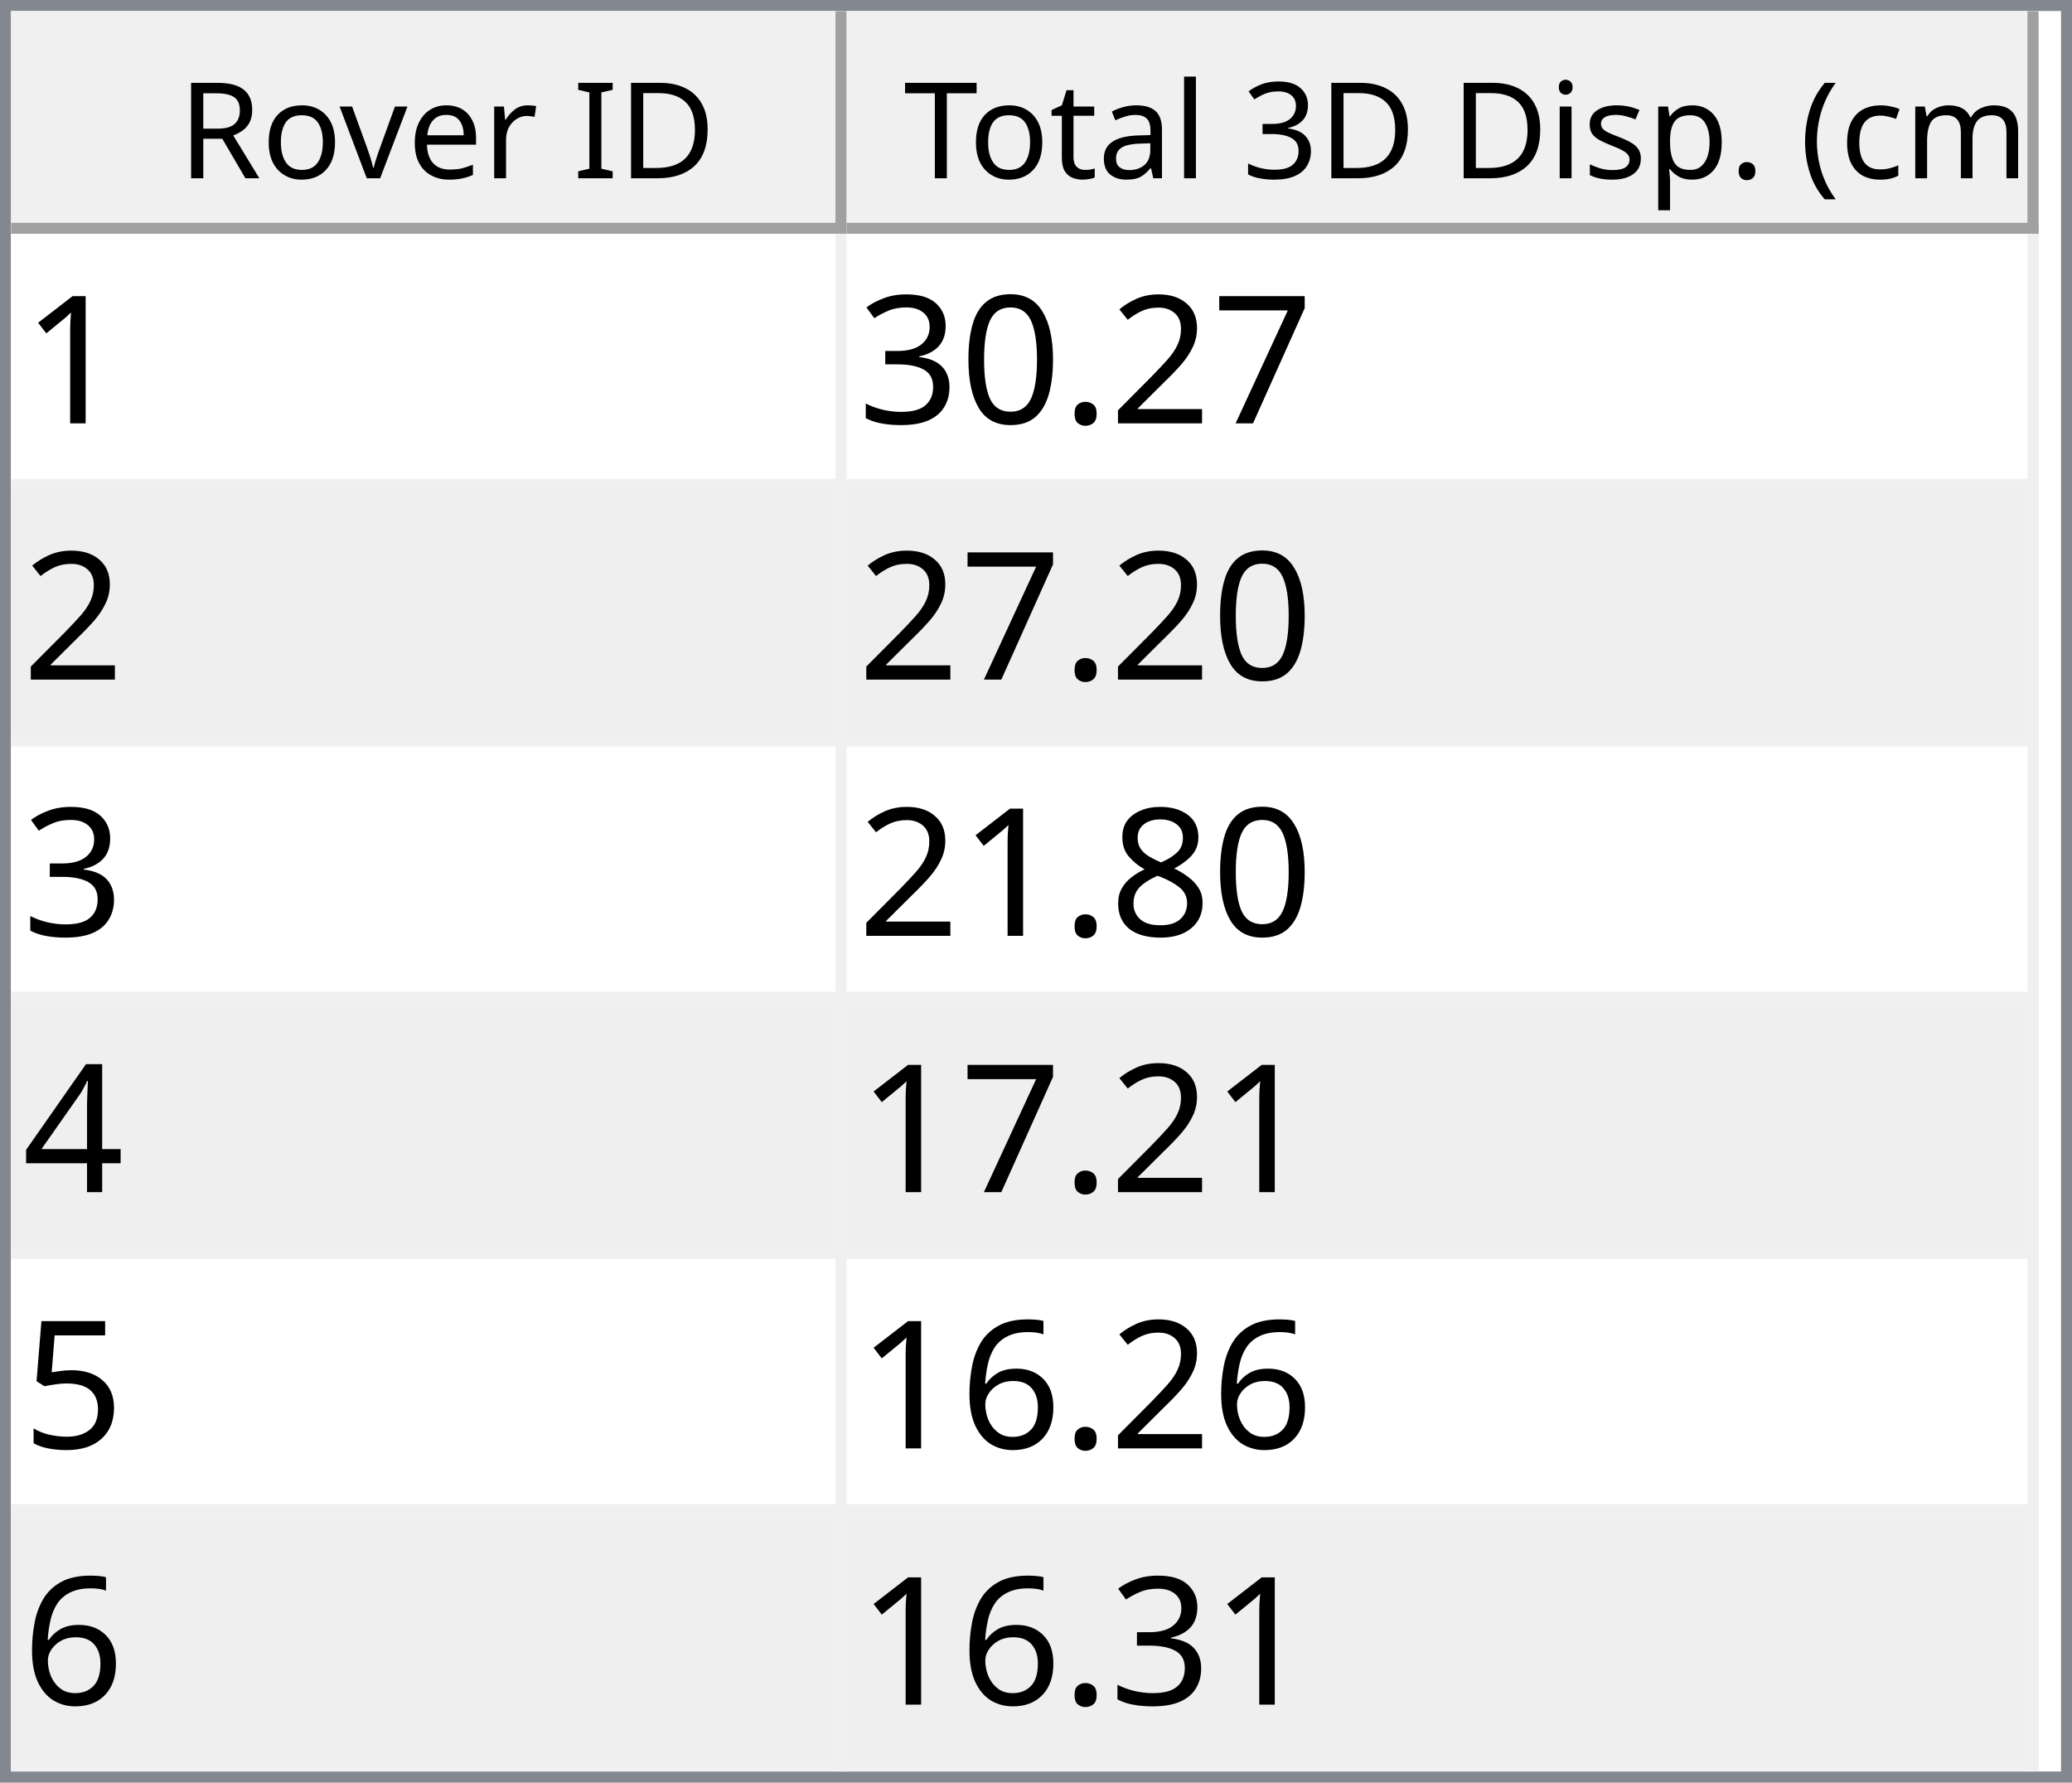
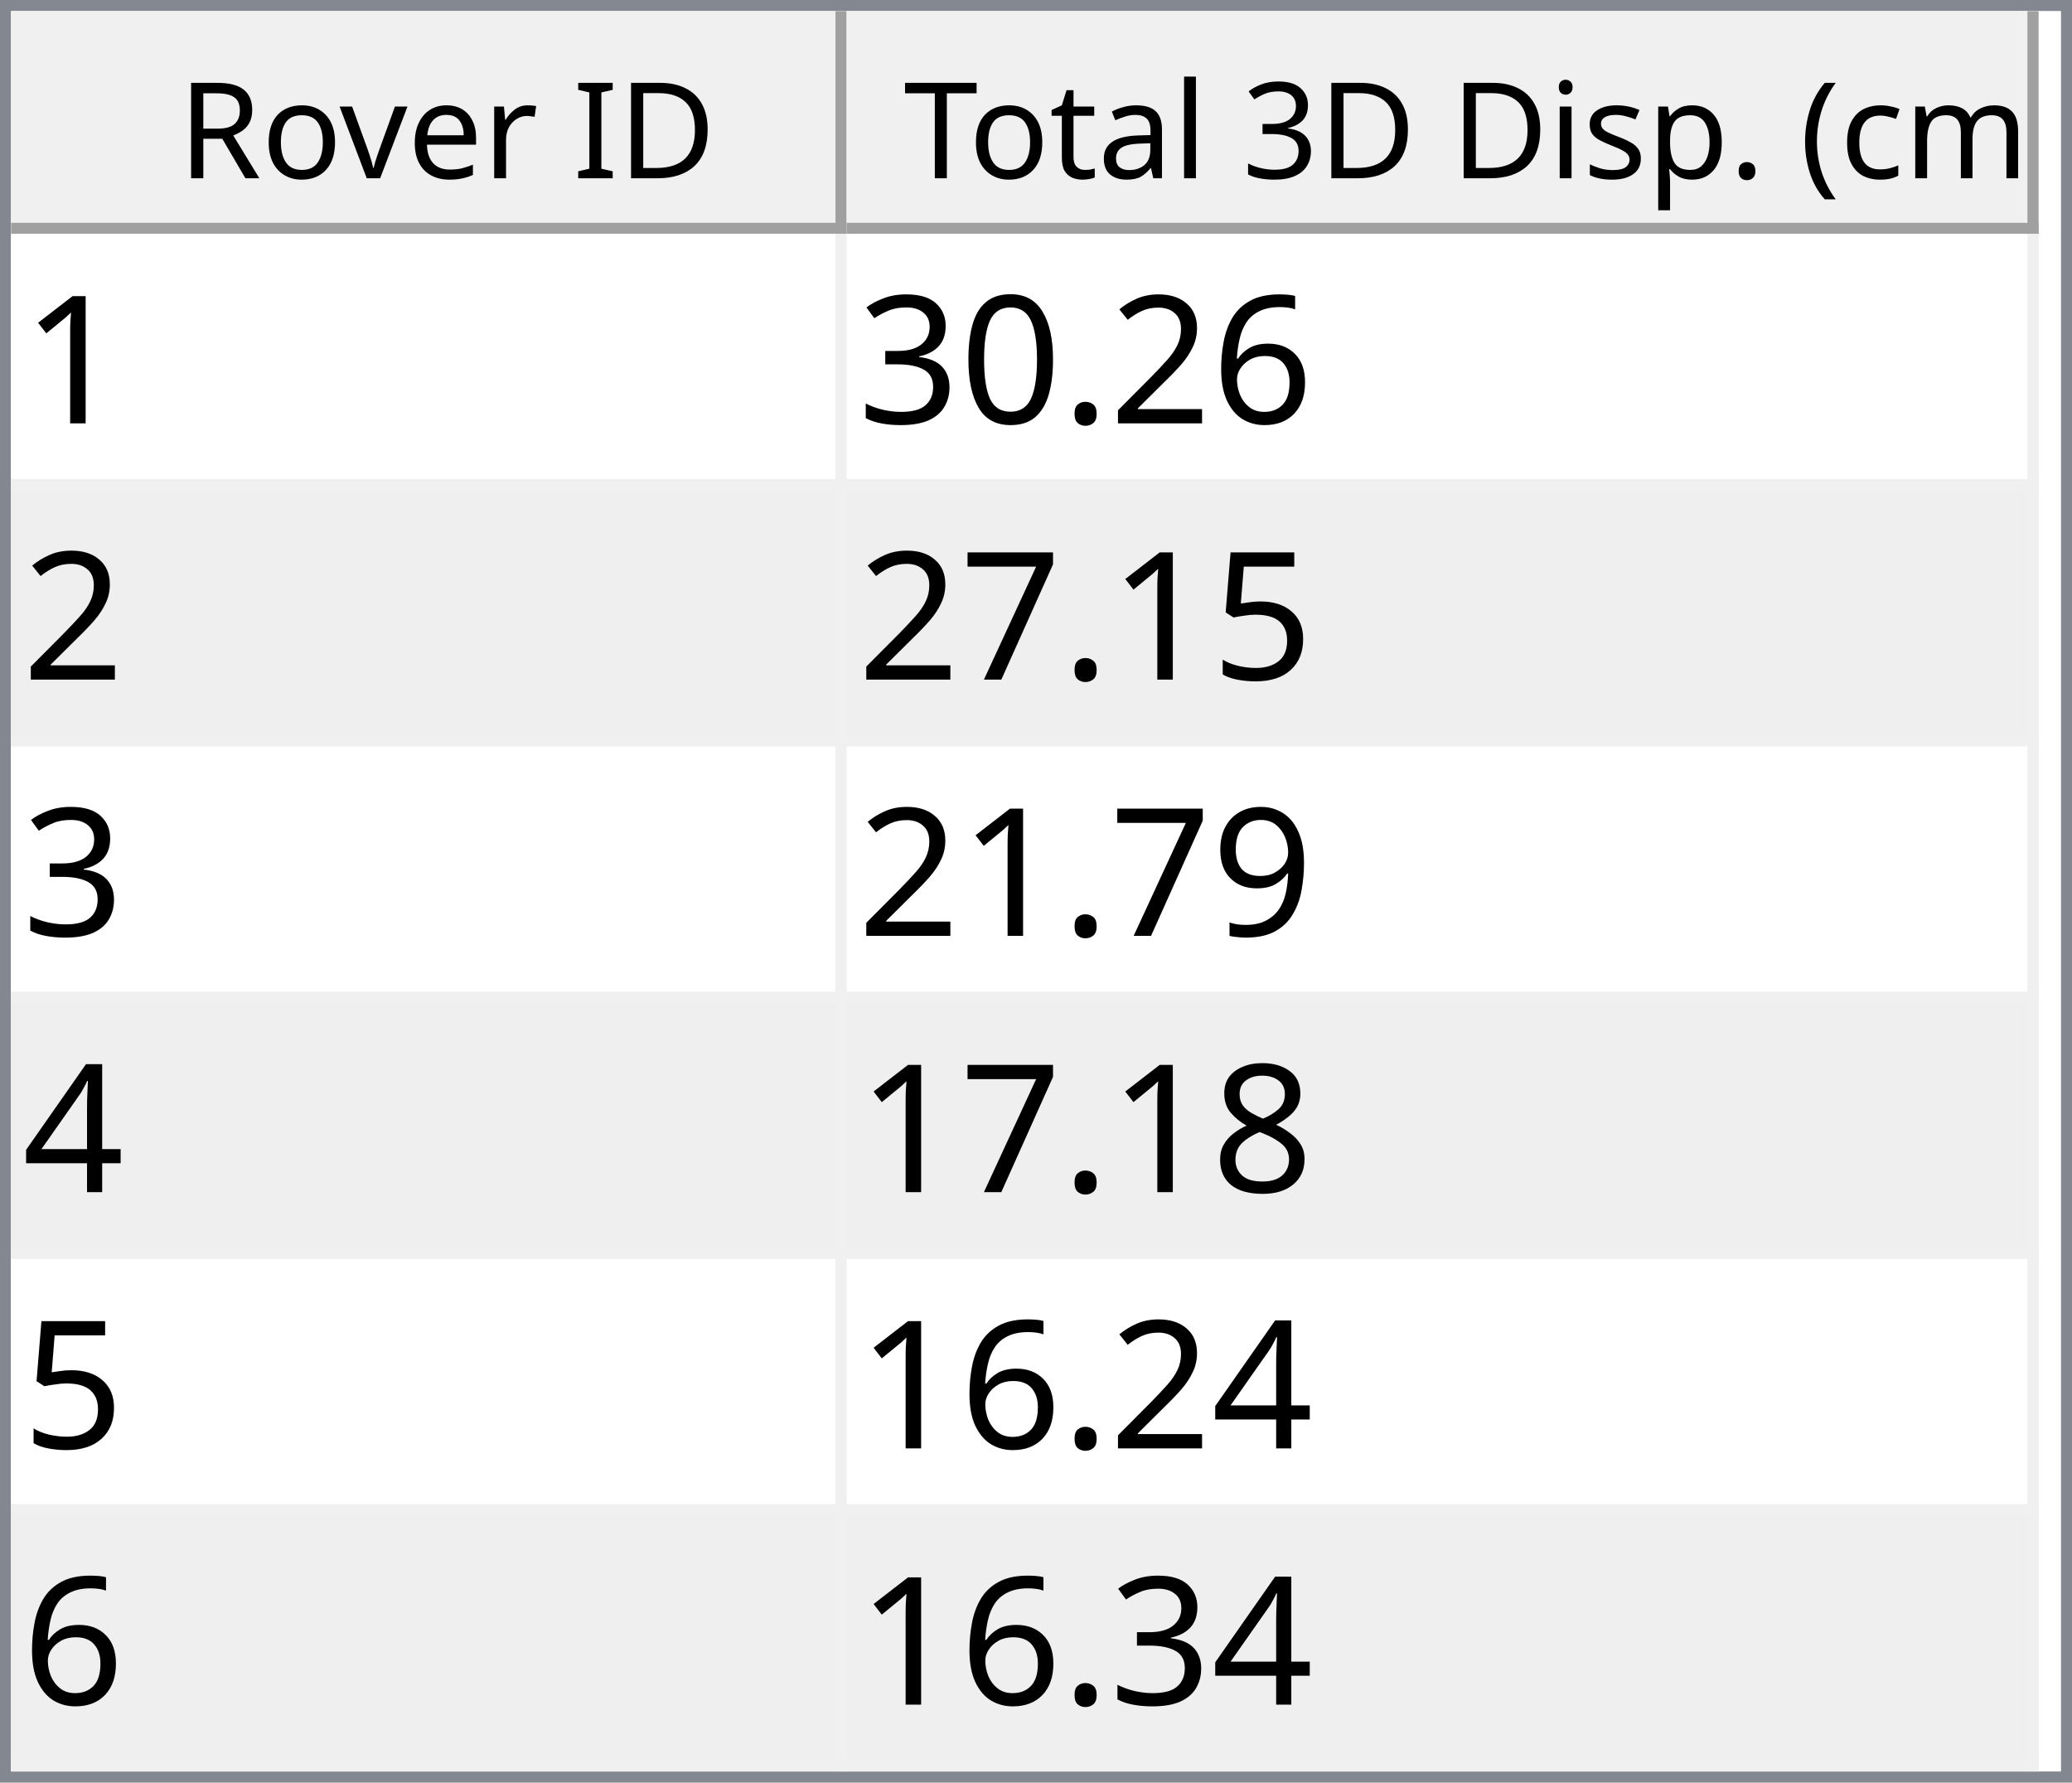
<svg xmlns="http://www.w3.org/2000/svg" style="fill-opacity:1; color-rendering:auto; color-interpolation:auto; text-rendering:auto; stroke:black; stroke-linecap:square; stroke-miterlimit:10; shape-rendering:auto; stroke-opacity:1; fill:black; stroke-dasharray:none; font-weight:normal; stroke-width:1; font-family:'Dialog'; font-style:normal; stroke-linejoin:miter; font-size:12px; stroke-dashoffset:0; image-rendering:auto;" width="186" height="160">
  <defs id="genericDefs" />
  <g>
    <defs id="defs1">
      <clipPath clipPathUnits="userSpaceOnUse" id="clipPath1">
        <path d="M0 0 L186 0 L186 160 L0 160 L0 0 Z" />
      </clipPath>
      <clipPath clipPathUnits="userSpaceOnUse" id="clipPath2">
        <path d="M0 0 L0 160 L186 160 L186 0 Z" />
      </clipPath>
      <clipPath clipPathUnits="userSpaceOnUse" id="clipPath3">
        <path d="M0 0 L0 20 L184 20 L184 0 Z" />
      </clipPath>
      <clipPath clipPathUnits="userSpaceOnUse" id="clipPath4">
        <path d="M0 0 L0 20 L75 20 L75 0 Z" />
      </clipPath>
      <clipPath clipPathUnits="userSpaceOnUse" id="clipPath5">
        <path d="M1 1 L1 19 L74 19 L74 1 Z" />
      </clipPath>
      <clipPath clipPathUnits="userSpaceOnUse" id="clipPath6">
        <path d="M0 0 L0 18 L73 18 L73 0 Z" />
      </clipPath>
      <clipPath clipPathUnits="userSpaceOnUse" id="clipPath7">
        <path d="M-0.5 -0.5 L-0.5 19.5 L74.5 19.5 L74.5 -0.5 Z" />
      </clipPath>
      <clipPath clipPathUnits="userSpaceOnUse" id="clipPath8">
        <path d="M0 0 L0 20 L107 20 L107 0 Z" />
      </clipPath>
      <clipPath clipPathUnits="userSpaceOnUse" id="clipPath9">
        <path d="M1 1 L1 19 L106 19 L106 1 Z" />
      </clipPath>
      <clipPath clipPathUnits="userSpaceOnUse" id="clipPath10">
        <path d="M0 0 L0 18 L105 18 L105 0 Z" />
      </clipPath>
      <clipPath clipPathUnits="userSpaceOnUse" id="clipPath11">
        <path d="M-0.5 -0.5 L-0.5 19.5 L106.5 19.5 L106.5 -0.5 Z" />
      </clipPath>
      <clipPath clipPathUnits="userSpaceOnUse" id="clipPath12">
        <path d="M0 0 L0 138 L184 138 L184 0 Z" />
      </clipPath>
      <clipPath clipPathUnits="userSpaceOnUse" id="clipPath13">
        <path d="M0 0 L0 138 L182 138 L182 0 Z" />
      </clipPath>
      <clipPath clipPathUnits="userSpaceOnUse" id="clipPath14">
        <path d="M-0.5 -0.5 L-0.5 137.5 L181.5 137.5 L181.5 -0.5 Z" />
      </clipPath>
      <clipPath clipPathUnits="userSpaceOnUse" id="clipPath15">
        <path d="M0 0 L0 22 L74 22 L74 0 Z" />
      </clipPath>
      <clipPath clipPathUnits="userSpaceOnUse" id="clipPath16">
        <path d="M0 0 L0 22 L106 22 L106 0 Z" />
      </clipPath>
      <font horiz-adv-x="64.551" id="font1">
        <font-face ascent="107.91" descent="25.098" units-per-em="100" style="font-style:normal; font-family:Segoe UI; font-weight:normal;" />
        <missing-glyph horiz-adv-x="64.551" d="M8.109 0 L8.109 68.266 L56.453 68.266 L56.453 0 L8.109 0 ZM15.328 7.234 L49.219 7.234 L49.219 61.031 L15.328 61.031 L15.328 7.234 Z" />
        <glyph unicode="D" horiz-adv-x="70.117" d="M9.188 0 L9.188 70.016 L28.516 70.016 Q65.531 70.016 65.531 35.891 Q65.531 19.672 55.25 9.836 Q44.969 0 27.734 0 L9.188 0 ZM17.391 62.594 L17.391 7.422 L27.828 7.422 Q41.609 7.422 49.273 14.797 Q56.938 22.172 56.938 35.688 Q56.938 62.594 28.328 62.594 L17.391 62.594 Z" />
        <glyph unicode="I" horiz-adv-x="26.611" d="M17.391 0 L9.188 0 L9.188 70.016 L17.391 70.016 L17.391 0 Z" />
        <glyph unicode=" " horiz-adv-x="27.393" d="" />
        <glyph unicode="r" horiz-adv-x="34.766" d="M34.188 41.891 Q32.078 43.5 28.125 43.5 Q23 43.5 19.555 38.672 Q16.109 33.844 16.109 25.484 L16.109 0 L8.109 0 L8.109 50 L16.109 50 L16.109 39.703 L16.312 39.703 Q18.016 44.969 21.531 47.922 Q25.047 50.875 29.391 50.875 Q32.516 50.875 34.188 50.203 L34.188 41.891 Z" />
        <glyph unicode="e" horiz-adv-x="52.295" d="M48.297 23 L12.984 23 Q13.188 14.656 17.484 10.109 Q21.781 5.562 29.297 5.562 Q37.75 5.562 44.828 11.141 L44.828 3.609 Q38.234 -1.172 27.391 -1.172 Q16.797 -1.172 10.742 5.641 Q4.688 12.453 4.688 24.812 Q4.688 36.469 11.305 43.82 Q17.922 51.172 27.734 51.172 Q37.547 51.172 42.922 44.828 Q48.297 38.484 48.297 27.203 L48.297 23 ZM40.094 29.781 Q40.047 36.719 36.75 40.578 Q33.453 44.438 27.594 44.438 Q21.922 44.438 17.969 40.383 Q14.016 36.328 13.094 29.781 L40.094 29.781 Z" />
        <glyph unicode="v" horiz-adv-x="47.9" d="M47.406 50 L27.484 0 L19.625 0 L0.688 50 L9.469 50 L22.172 13.672 Q23.578 9.672 23.922 6.688 L24.125 6.688 Q24.609 10.453 25.688 13.484 L38.969 50 L47.406 50 Z" />
        <glyph unicode="o" horiz-adv-x="58.594" d="M29 -1.172 Q17.922 -1.172 11.305 5.836 Q4.688 12.844 4.688 24.422 Q4.688 37.016 11.57 44.094 Q18.453 51.172 30.172 51.172 Q41.359 51.172 47.633 44.289 Q53.906 37.406 53.906 25.203 Q53.906 13.234 47.141 6.031 Q40.375 -1.172 29 -1.172 ZM29.594 44.438 Q21.875 44.438 17.383 39.188 Q12.891 33.938 12.891 24.703 Q12.891 15.828 17.43 10.695 Q21.969 5.562 29.594 5.562 Q37.359 5.562 41.531 10.594 Q45.703 15.625 45.703 24.906 Q45.703 34.281 41.531 39.359 Q37.359 44.438 29.594 44.438 Z" />
        <glyph unicode="R" horiz-adv-x="59.814" d="M59.375 0 L49.609 0 L37.891 19.625 Q36.281 22.359 34.766 24.289 Q33.25 26.219 31.664 27.438 Q30.078 28.656 28.25 29.219 Q26.422 29.781 24.125 29.781 L17.391 29.781 L17.391 0 L9.188 0 L9.188 70.016 L30.078 70.016 Q34.672 70.016 38.555 68.867 Q42.438 67.719 45.289 65.375 Q48.141 63.031 49.758 59.547 Q51.375 56.062 51.375 51.375 Q51.375 47.703 50.273 44.656 Q49.172 41.609 47.148 39.211 Q45.125 36.812 42.266 35.133 Q39.406 33.453 35.844 32.516 L35.844 32.328 Q37.594 31.547 38.891 30.547 Q40.188 29.547 41.359 28.18 Q42.531 26.812 43.68 25.078 Q44.828 23.344 46.234 21.047 L59.375 0 ZM17.391 62.594 L17.391 37.203 L28.516 37.203 Q31.594 37.203 34.203 38.133 Q36.812 39.062 38.719 40.797 Q40.625 42.531 41.703 45.047 Q42.781 47.562 42.781 50.688 Q42.781 56.297 39.141 59.445 Q35.5 62.594 28.609 62.594 L17.391 62.594 Z" />
        <glyph unicode=")" horiz-adv-x="30.176" d="M8.297 -15.922 L1.172 -15.922 Q16.406 2.344 16.406 26.812 Q16.406 51.469 1.078 70.016 L8.297 70.016 Q23.531 52.156 23.531 26.703 Q23.531 1.375 8.297 -15.922 Z" />
        <glyph unicode="m" horiz-adv-x="86.133" d="M79.109 0 L71.094 0 L71.094 28.719 Q71.094 37.016 68.531 40.727 Q65.969 44.438 59.906 44.438 Q54.781 44.438 51.195 39.75 Q47.609 35.062 47.609 28.516 L47.609 0 L39.594 0 L39.594 29.688 Q39.594 44.438 28.219 44.438 Q22.953 44.438 19.531 40.016 Q16.109 35.594 16.109 28.516 L16.109 0 L8.109 0 L8.109 50 L16.109 50 L16.109 42.094 L16.312 42.094 Q21.625 51.172 31.844 51.172 Q36.969 51.172 40.773 48.312 Q44.578 45.453 46 40.828 Q51.562 51.172 62.594 51.172 Q79.109 51.172 79.109 30.812 L79.109 0 Z" />
        <glyph unicode="c" horiz-adv-x="46.191" d="M42.188 2.297 Q36.422 -1.172 28.516 -1.172 Q17.828 -1.172 11.258 5.789 Q4.688 12.75 4.688 23.828 Q4.688 36.188 11.766 43.68 Q18.844 51.172 30.672 51.172 Q37.25 51.172 42.281 48.734 L42.281 40.531 Q36.719 44.438 30.375 44.438 Q22.703 44.438 17.797 38.945 Q12.891 33.453 12.891 24.516 Q12.891 15.719 17.508 10.641 Q22.125 5.562 29.891 5.562 Q36.422 5.562 42.188 9.906 L42.188 2.297 Z" />
        <glyph unicode="(" horiz-adv-x="30.176" d="M29.109 -15.922 L21.969 -15.922 Q6.844 1.375 6.844 26.703 Q6.844 52.156 21.969 70.016 L29.203 70.016 Q13.875 51.469 13.875 26.812 Q13.875 2.344 29.109 -15.922 Z" />
        <glyph unicode="." horiz-adv-x="21.68" d="M10.891 -1.078 Q8.641 -1.078 7.055 0.539 Q5.469 2.156 5.469 4.391 Q5.469 6.641 7.055 8.273 Q8.641 9.906 10.891 9.906 Q13.188 9.906 14.797 8.273 Q16.406 6.641 16.406 4.391 Q16.406 2.156 14.797 0.539 Q13.188 -1.078 10.891 -1.078 Z" />
        <glyph unicode="p" horiz-adv-x="58.789" d="M16.312 7.234 L16.109 7.234 L16.109 -23 L8.109 -23 L8.109 50 L16.109 50 L16.109 41.219 L16.312 41.219 Q22.219 51.172 33.594 51.172 Q43.266 51.172 48.688 44.461 Q54.109 37.75 54.109 26.469 Q54.109 13.922 48 6.375 Q41.891 -1.172 31.297 -1.172 Q21.578 -1.172 16.312 7.234 ZM16.109 27.391 L16.109 20.406 Q16.109 14.203 20.141 9.883 Q24.172 5.562 30.375 5.562 Q37.641 5.562 41.773 11.133 Q45.906 16.703 45.906 26.609 Q45.906 34.969 42.047 39.703 Q38.188 44.438 31.594 44.438 Q24.609 44.438 20.359 39.578 Q16.109 34.719 16.109 27.391 Z" />
        <glyph unicode="s" horiz-adv-x="42.432" d="M5.078 1.812 L5.078 10.406 Q11.625 5.562 19.484 5.562 Q30.031 5.562 30.031 12.594 Q30.031 14.594 29.125 15.992 Q28.219 17.391 26.68 18.461 Q25.141 19.531 23.07 20.383 Q21 21.234 18.609 22.172 Q15.281 23.484 12.766 24.828 Q10.25 26.172 8.57 27.859 Q6.891 29.547 6.031 31.695 Q5.172 33.844 5.172 36.719 Q5.172 40.234 6.789 42.945 Q8.406 45.656 11.086 47.484 Q13.766 49.312 17.211 50.242 Q20.656 51.172 24.312 51.172 Q30.812 51.172 35.938 48.922 L35.938 40.828 Q30.422 44.438 23.25 44.438 Q21 44.438 19.195 43.922 Q17.391 43.406 16.094 42.477 Q14.797 41.547 14.086 40.258 Q13.375 38.969 13.375 37.406 Q13.375 35.453 14.086 34.133 Q14.797 32.812 16.164 31.789 Q17.531 30.766 19.484 29.938 Q21.438 29.109 23.922 28.125 Q27.25 26.859 29.883 25.516 Q32.516 24.172 34.375 22.484 Q36.234 20.797 37.234 18.602 Q38.234 16.406 38.234 13.375 Q38.234 9.672 36.602 6.938 Q34.969 4.203 32.234 2.398 Q29.5 0.594 25.93 -0.289 Q22.359 -1.172 18.453 -1.172 Q10.75 -1.172 5.078 1.812 Z" />
        <glyph unicode="i" horiz-adv-x="24.219" d="M12.203 62.703 Q10.062 62.703 8.547 64.164 Q7.031 65.625 7.031 67.875 Q7.031 70.125 8.547 71.609 Q10.062 73.094 12.203 73.094 Q14.406 73.094 15.945 71.609 Q17.484 70.125 17.484 67.875 Q17.484 65.719 15.945 64.211 Q14.406 62.703 12.203 62.703 ZM16.109 0 L8.109 0 L8.109 50 L16.109 50 L16.109 0 Z" />
        <glyph unicode="3" horiz-adv-x="53.906" d="M46.531 19.828 Q46.531 15.094 44.75 11.211 Q42.969 7.328 39.719 4.57 Q36.469 1.812 31.93 0.297 Q27.391 -1.219 21.922 -1.219 Q11.922 -1.219 6 2.594 L6 11.188 Q13.094 5.609 22.219 5.609 Q25.875 5.609 28.828 6.539 Q31.781 7.469 33.906 9.227 Q36.031 10.984 37.18 13.477 Q38.328 15.969 38.328 19.094 Q38.328 32.812 18.797 32.812 L12.984 32.812 L12.984 39.594 L18.5 39.594 Q35.797 39.594 35.797 52.484 Q35.797 64.406 22.609 64.406 Q15.188 64.406 8.688 59.422 L8.688 67.188 Q15.375 71.188 24.609 71.188 Q29 71.188 32.57 69.969 Q36.141 68.75 38.68 66.555 Q41.219 64.359 42.609 61.281 Q44 58.203 44 54.5 Q44 40.672 30.031 36.719 L30.031 36.531 Q33.594 36.141 36.625 34.797 Q39.656 33.453 41.852 31.305 Q44.047 29.156 45.289 26.25 Q46.531 23.344 46.531 19.828 Z" />
        <glyph unicode="l" horiz-adv-x="24.219" d="M16.109 0 L8.109 0 L8.109 74.031 L16.109 74.031 L16.109 0 Z" />
        <glyph unicode="a" horiz-adv-x="50.879" d="M43.891 0 L35.891 0 L35.891 7.812 L35.688 7.812 Q30.469 -1.172 20.312 -1.172 Q12.844 -1.172 8.617 2.781 Q4.391 6.734 4.391 13.281 Q4.391 27.297 20.906 29.594 L35.891 31.688 Q35.891 44.438 25.594 44.438 Q16.547 44.438 9.281 38.281 L9.281 46.484 Q16.656 51.172 26.266 51.172 Q43.891 51.172 43.891 32.516 L43.891 0 ZM35.891 25.297 L23.828 23.641 Q18.266 22.859 15.43 20.875 Q12.594 18.891 12.594 13.875 Q12.594 10.203 15.211 7.883 Q17.828 5.562 22.172 5.562 Q28.125 5.562 32.008 9.742 Q35.891 13.922 35.891 20.312 L35.891 25.297 Z" />
        <glyph unicode="t" horiz-adv-x="33.887" d="M31.297 0.484 Q28.469 -1.078 23.828 -1.078 Q10.688 -1.078 10.688 13.578 L10.688 43.172 L2.094 43.172 L2.094 50 L10.688 50 L10.688 62.203 L18.703 64.797 L18.703 50 L31.297 50 L31.297 43.172 L18.703 43.172 L18.703 14.984 Q18.703 9.969 20.414 7.82 Q22.125 5.672 26.078 5.672 Q29.109 5.672 31.297 7.328 L31.297 0.484 Z" />
        <glyph unicode="T" horiz-adv-x="52.393" d="M50.594 62.594 L30.375 62.594 L30.375 0 L22.172 0 L22.172 62.594 L2 62.594 L2 70.016 L50.594 70.016 L50.594 62.594 Z" />
      </font>
      <font horiz-adv-x="75.0" id="font2">
        <font-face ascent="100.537" descent="21.973" units-per-em="100" style="font-style:normal; font-family:sans-serif; font-weight:normal;" />
        <missing-glyph horiz-adv-x="75.0" d="M12.5 0 L12.5 62.5 L62.5 62.5 L62.5 0 L12.5 0 ZM14.062 1.562 L60.938 1.562 L60.938 60.938 L14.062 60.938 L14.062 1.562 Z" />
        <glyph unicode="1" horiz-adv-x="55.615" d="M37.25 0 L28.469 0 L28.469 56 Q25.297 52.984 20.141 49.953 Q14.984 46.922 10.891 45.406 L10.891 53.906 Q18.266 57.375 23.781 62.305 Q29.297 67.234 31.594 71.875 L37.25 71.875 L37.25 0 Z" />
-         <glyph unicode="7" horiz-adv-x="55.615" d="M4.734 62.203 L4.734 70.656 L51.078 70.656 L51.078 63.812 Q44.234 56.547 37.523 44.484 Q30.812 32.422 27.156 19.672 Q24.516 10.688 23.781 0 L14.75 0 Q14.891 8.453 18.062 20.414 Q21.234 32.375 27.172 43.484 Q33.109 54.594 39.797 62.203 L4.734 62.203 Z" />
+         <glyph unicode="6" horiz-adv-x="55.615" d="M49.75 54.047 L41.016 53.375 Q39.844 58.547 37.703 60.891 Q34.125 64.656 28.906 64.656 Q24.703 64.656 21.531 62.312 Q17.391 59.281 14.992 53.469 Q12.594 47.656 12.5 36.922 Q15.672 41.75 20.266 44.094 Q24.859 46.438 29.891 46.438 Q38.672 46.438 44.852 39.969 Q51.031 33.5 51.031 23.25 Q51.031 16.5 48.125 10.719 Q45.219 4.938 40.141 1.859 Q35.062 -1.219 28.609 -1.219 Q17.625 -1.219 10.695 6.859 Q3.766 14.938 3.766 33.5 Q3.766 54.25 11.422 63.672 Q18.109 71.875 29.438 71.875 Q37.891 71.875 43.289 67.141 Q48.688 62.406 49.75 54.047 ZM13.875 23.188 Q13.875 18.656 15.797 14.508 Q17.719 10.359 21.188 8.18 Q24.656 6 28.469 6 Q34.031 6 38.039 10.492 Q42.047 14.984 42.047 22.703 Q42.047 30.125 38.086 34.398 Q34.125 38.672 28.125 38.672 Q22.172 38.672 18.023 34.398 Q13.875 30.125 13.875 23.188 Z" />
        <glyph unicode="2" horiz-adv-x="55.615" d="M50.344 8.453 L50.344 0 L3.031 0 Q2.938 3.172 4.047 6.109 Q5.859 10.938 9.836 15.625 Q13.812 20.312 21.344 26.469 Q33.016 36.031 37.117 41.625 Q41.219 47.219 41.219 52.203 Q41.219 57.422 37.477 61.008 Q33.734 64.594 27.734 64.594 Q21.391 64.594 17.578 60.789 Q13.766 56.984 13.719 50.25 L4.688 51.172 Q5.609 61.281 11.664 66.578 Q17.719 71.875 27.938 71.875 Q38.234 71.875 44.242 66.164 Q50.25 60.453 50.25 52 Q50.25 47.703 48.492 43.555 Q46.734 39.406 42.656 34.812 Q38.578 30.219 29.109 22.219 Q21.188 15.578 18.945 13.211 Q16.703 10.844 15.234 8.453 L50.344 8.453 Z" />
        <glyph unicode="." horiz-adv-x="27.783" d="M9.078 0 L9.078 10.016 L19.094 10.016 L19.094 0 L9.078 0 Z" />
        <glyph unicode="0" horiz-adv-x="55.615" d="M4.156 35.297 Q4.156 48 6.766 55.742 Q9.375 63.484 14.523 67.68 Q19.672 71.875 27.484 71.875 Q33.25 71.875 37.594 69.555 Q41.938 67.234 44.773 62.867 Q47.609 58.5 49.219 52.227 Q50.828 45.953 50.828 35.297 Q50.828 22.703 48.242 14.969 Q45.656 7.234 40.508 3.008 Q35.359 -1.219 27.484 -1.219 Q17.141 -1.219 11.234 6.203 Q4.156 15.141 4.156 35.297 ZM13.188 35.297 Q13.188 17.672 17.312 11.836 Q21.438 6 27.484 6 Q33.547 6 37.672 11.859 Q41.797 17.719 41.797 35.297 Q41.797 52.984 37.672 58.789 Q33.547 64.594 27.391 64.594 Q21.344 64.594 17.719 59.469 Q13.188 52.938 13.188 35.297 Z" />
        <glyph unicode="3" horiz-adv-x="55.615" d="M4.203 18.891 L12.984 20.062 Q14.5 12.594 18.141 9.297 Q21.781 6 27 6 Q33.203 6 37.477 10.297 Q41.75 14.594 41.75 20.953 Q41.75 27 37.797 30.93 Q33.844 34.859 27.734 34.859 Q25.25 34.859 21.531 33.891 L22.516 41.609 Q23.391 41.5 23.922 41.5 Q29.547 41.5 34.039 44.43 Q38.531 47.359 38.531 53.469 Q38.531 58.297 35.258 61.477 Q31.984 64.656 26.812 64.656 Q21.688 64.656 18.266 61.43 Q14.844 58.203 13.875 51.766 L5.078 53.328 Q6.688 62.156 12.398 67.016 Q18.109 71.875 26.609 71.875 Q32.469 71.875 37.398 69.359 Q42.328 66.844 44.945 62.5 Q47.562 58.156 47.562 53.266 Q47.562 48.641 45.07 44.828 Q42.578 41.016 37.703 38.766 Q44.047 37.312 47.562 32.695 Q51.078 28.078 51.078 21.141 Q51.078 11.766 44.242 5.25 Q37.406 -1.266 26.953 -1.266 Q17.531 -1.266 11.305 4.352 Q5.078 9.969 4.203 18.891 Z" />
+         <glyph unicode="5" horiz-adv-x="55.615" d="M4.156 18.75 L13.375 19.531 Q14.406 12.797 18.141 9.398 Q21.875 6 27.156 6 Q33.5 6 37.891 10.789 Q42.281 15.578 42.281 23.484 Q42.281 31 38.062 35.352 Q33.844 39.703 27 39.703 Q22.75 39.703 19.336 37.773 Q15.922 35.844 13.969 32.766 L5.719 33.844 L12.641 70.609 L48.25 70.609 L48.25 62.203 L19.672 62.203 L15.828 42.969 Q22.266 47.469 29.344 47.469 Q38.719 47.469 45.164 40.969 Q51.609 34.469 51.609 24.266 Q51.609 14.547 45.953 7.469 Q39.062 -1.219 27.156 -1.219 Q17.391 -1.219 11.211 4.25 Q5.031 9.719 4.156 18.75 Z" />
+         <glyph unicode="7" horiz-adv-x="55.615" d="M4.734 62.203 L4.734 70.656 L51.078 70.656 L51.078 63.812 Q44.234 56.547 37.523 44.484 Q30.812 32.422 27.156 19.672 Q24.516 10.688 23.781 0 L14.75 0 Q14.891 8.453 18.062 20.414 Q21.234 32.375 27.172 43.484 Q33.109 54.594 39.797 62.203 L4.734 62.203 Z" />
+         <glyph unicode="9" horiz-adv-x="55.615" d="M5.469 16.547 L13.922 17.328 Q14.984 11.375 18.016 8.688 Q21.047 6 25.781 6 Q29.828 6 32.883 7.859 Q35.938 9.719 37.891 12.82 Q39.844 15.922 41.164 21.195 Q42.484 26.469 42.484 31.938 Q42.484 32.516 42.438 33.688 Q39.797 29.5 35.234 26.883 Q30.672 24.266 25.344 24.266 Q16.453 24.266 10.305 30.711 Q4.156 37.156 4.156 47.703 Q4.156 58.594 10.578 65.234 Q17 71.875 26.656 71.875 Q33.641 71.875 39.43 68.117 Q45.219 64.359 48.219 57.398 Q51.219 50.438 51.219 37.25 Q51.219 23.531 48.242 15.406 Q45.266 7.281 39.383 3.031 Q33.5 -1.219 25.594 -1.219 Q17.188 -1.219 11.867 3.445 Q6.547 8.109 5.469 16.547 ZM41.453 48.141 Q41.453 55.719 37.43 60.156 Q33.406 64.594 27.734 64.594 Q21.875 64.594 17.531 59.812 Q13.188 55.031 13.188 47.406 Q13.188 40.578 17.312 36.305 Q21.438 32.031 27.484 32.031 Q33.594 32.031 37.523 36.305 Q41.453 40.578 41.453 48.141 Z" />
+         <glyph unicode="4" horiz-adv-x="55.615" d="M32.328 0 L32.328 17.141 L1.266 17.141 L1.266 25.203 L33.938 71.578 L41.109 71.578 L41.109 25.203 L50.781 25.203 L50.781 17.141 L41.109 17.141 L41.109 0 L32.328 0 ZM32.328 25.203 L32.328 57.469 L9.906 25.203 L32.328 25.203 Z" />
        <glyph unicode="8" horiz-adv-x="55.615" d="M17.672 38.812 Q12.203 40.828 9.57 44.539 Q6.938 48.25 6.938 53.422 Q6.938 61.234 12.555 66.555 Q18.172 71.875 27.484 71.875 Q36.859 71.875 42.578 66.43 Q48.297 60.984 48.297 53.172 Q48.297 48.188 45.68 44.508 Q43.062 40.828 37.75 38.812 Q44.344 36.672 47.781 31.883 Q51.219 27.094 51.219 20.453 Q51.219 11.281 44.727 5.031 Q38.234 -1.219 27.641 -1.219 Q17.047 -1.219 10.547 5.055 Q4.047 11.328 4.047 20.703 Q4.047 27.688 7.594 32.398 Q11.141 37.109 17.672 38.812 ZM15.922 53.719 Q15.922 48.641 19.195 45.414 Q22.469 42.188 27.688 42.188 Q32.766 42.188 36.016 45.383 Q39.266 48.578 39.266 53.219 Q39.266 58.062 35.914 61.359 Q32.562 64.656 27.594 64.656 Q22.562 64.656 19.242 61.43 Q15.922 58.203 15.922 53.719 ZM13.094 20.656 Q13.094 16.891 14.875 13.375 Q16.656 9.859 20.172 7.93 Q23.688 6 27.734 6 Q34.031 6 38.133 10.055 Q42.234 14.109 42.234 20.359 Q42.234 26.703 38.016 30.859 Q33.797 35.016 27.438 35.016 Q21.234 35.016 17.164 30.914 Q13.094 26.812 13.094 20.656 Z" />
-         <glyph unicode="4" horiz-adv-x="55.615" d="M32.328 0 L32.328 17.141 L1.266 17.141 L1.266 25.203 L33.938 71.578 L41.109 71.578 L41.109 25.203 L50.781 25.203 L50.781 17.141 L41.109 17.141 L41.109 0 L32.328 0 ZM32.328 25.203 L32.328 57.469 L9.906 25.203 L32.328 25.203 Z" />
-         <glyph unicode="5" horiz-adv-x="55.615" d="M4.156 18.75 L13.375 19.531 Q14.406 12.797 18.141 9.398 Q21.875 6 27.156 6 Q33.5 6 37.891 10.789 Q42.281 15.578 42.281 23.484 Q42.281 31 38.062 35.352 Q33.844 39.703 27 39.703 Q22.75 39.703 19.336 37.773 Q15.922 35.844 13.969 32.766 L5.719 33.844 L12.641 70.609 L48.25 70.609 L48.25 62.203 L19.672 62.203 L15.828 42.969 Q22.266 47.469 29.344 47.469 Q38.719 47.469 45.164 40.969 Q51.609 34.469 51.609 24.266 Q51.609 14.547 45.953 7.469 Q39.062 -1.219 27.156 -1.219 Q17.391 -1.219 11.211 4.25 Q5.031 9.719 4.156 18.75 Z" />
-         <glyph unicode="6" horiz-adv-x="55.615" d="M49.75 54.047 L41.016 53.375 Q39.844 58.547 37.703 60.891 Q34.125 64.656 28.906 64.656 Q24.703 64.656 21.531 62.312 Q17.391 59.281 14.992 53.469 Q12.594 47.656 12.5 36.922 Q15.672 41.75 20.266 44.094 Q24.859 46.438 29.891 46.438 Q38.672 46.438 44.852 39.969 Q51.031 33.5 51.031 23.25 Q51.031 16.5 48.125 10.719 Q45.219 4.938 40.141 1.859 Q35.062 -1.219 28.609 -1.219 Q17.625 -1.219 10.695 6.859 Q3.766 14.938 3.766 33.5 Q3.766 54.25 11.422 63.672 Q18.109 71.875 29.438 71.875 Q37.891 71.875 43.289 67.141 Q48.688 62.406 49.75 54.047 ZM13.875 23.188 Q13.875 18.656 15.797 14.508 Q17.719 10.359 21.188 8.18 Q24.656 6 28.469 6 Q34.031 6 38.039 10.492 Q42.047 14.984 42.047 22.703 Q42.047 30.125 38.086 34.398 Q34.125 38.672 28.125 38.672 Q22.172 38.672 18.023 34.398 Q13.875 30.125 13.875 23.188 Z" />
      </font>
    </defs>
    <g style="fill:white; stroke:white;">
      <rect x="0" y="0" width="186" style="clip-path:url(#clipPath1); stroke:none;" height="160" />
    </g>
    <g style="fill:white; text-rendering:optimizeSpeed; color-rendering:optimizeSpeed; image-rendering:optimizeSpeed; shape-rendering:crispEdges; stroke:white; color-interpolation:sRGB;">
      <rect x="0" width="186" height="160" y="0" style="stroke:none;" />
      <path style="stroke:none;" d="M0 160 L186 160 L186 0 L0 0 Z" />
    </g>
    <g style="fill:rgb(240,240,240); font-family:'Segoe UI'; stroke:rgb(240,240,240);">
      <rect x="0" y="0" width="186" style="clip-path:url(#clipPath2); stroke:none;" height="160" />
    </g>
    <g style="fill:rgb(130,135,144); font-family:'Segoe UI'; stroke:rgb(130,135,144);">
      <path d="M0 0 L186 0 L186 160 L0 160 L0 0 ZM1 1 L185 1 L185 159 L1 159 L1 1 Z" style="fill-rule:evenodd; clip-path:url(#clipPath2); stroke:none;" />
    </g>
    <g style="fill:white; font-family:'Segoe UI'; stroke:white;" transform="translate(1,1)">
      <rect x="0" y="0" width="184" style="clip-path:url(#clipPath3); stroke:none;" height="20" />
    </g>
    <g style="fill:rgb(240,240,240); font-family:'Segoe UI'; stroke:rgb(240,240,240);" transform="translate(1,1)">
      <rect x="0" y="0" width="75" style="clip-path:url(#clipPath4); stroke:none;" height="20" />
    </g>
    <g style="font-family:'Segoe UI';" transform="translate(2,2)">
      <text x="14" xml:space="preserve" y="14" style="clip-path:url(#clipPath6); stroke:none;">Rover ID</text>
    </g>
    <g style="fill:rgb(160,160,160); font-family:'Segoe UI'; stroke:rgb(160,160,160); stroke-linejoin:bevel;" transform="translate(1.5,1.5)">
      <line x1="74" x2="74" y1="0" style="fill:none; clip-path:url(#clipPath7);" y2="19" />
    </g>
    <g style="fill:rgb(160,160,160); font-family:'Segoe UI'; stroke:rgb(160,160,160); stroke-linejoin:bevel;" transform="matrix(1,0,0,1,1,1) translate(0.5,0.5)">
      <line x1="0" x2="74" y1="19" style="fill:none; clip-path:url(#clipPath7);" y2="19" />
    </g>
    <g style="fill:rgb(240,240,240); font-family:'Segoe UI'; stroke:rgb(240,240,240);" transform="translate(76,1)">
      <rect x="0" y="0" width="107" style="clip-path:url(#clipPath8); stroke:none;" height="20" />
    </g>
    <g style="font-family:'Segoe UI';" transform="translate(77,2)">
      <text x="1" xml:space="preserve" y="14" style="clip-path:url(#clipPath10); stroke:none;"> Total 3D Disp. (cm)</text>
    </g>
    <g style="fill:rgb(160,160,160); font-family:'Segoe UI'; stroke:rgb(160,160,160); stroke-linejoin:bevel;" transform="translate(76.5,1.5)">
      <line x1="106" x2="106" y1="0" style="fill:none; clip-path:url(#clipPath11);" y2="19" />
    </g>
    <g style="fill:rgb(160,160,160); font-family:'Segoe UI'; stroke:rgb(160,160,160); stroke-linejoin:bevel;" transform="matrix(1,0,0,1,76,1) translate(0.5,0.5)">
      <line x1="0" x2="106" y1="19" style="fill:none; clip-path:url(#clipPath11);" y2="19" />
    </g>
    <g style="fill:white; font-family:'Segoe UI'; stroke:white;" transform="translate(1,21)">
      <rect x="0" y="0" width="184" style="clip-path:url(#clipPath12); stroke:none;" height="138" />
    </g>
    <g style="fill:rgb(240,240,240); font-size:16px; font-family:sans-serif; stroke:rgb(240,240,240);" transform="translate(1,21)">
      <rect x="0" y="0" width="182" style="clip-path:url(#clipPath13); stroke:none;" height="138" />
      <line transform="translate(0.5,0.5)" x1="0" x2="181" y1="22" style="clip-path:url(#clipPath14); fill:none; stroke-linejoin:bevel;" y2="22" />
    </g>
    <g transform="matrix(1,0,0,1,1,21) translate(0.5,0.5)" style="fill:rgb(240,240,240); font-size:16px; font-family:sans-serif; stroke:rgb(240,240,240); stroke-linejoin:bevel;">
      <line x1="0" x2="181" y1="45" style="fill:none; clip-path:url(#clipPath14);" y2="45" />
    </g>
    <g transform="matrix(1,0,0,1,1,21) translate(0.5,0.5)" style="fill:rgb(240,240,240); font-size:16px; font-family:sans-serif; stroke:rgb(240,240,240); stroke-linejoin:bevel;">
      <line x1="0" x2="181" y1="68" style="fill:none; clip-path:url(#clipPath14);" y2="68" />
    </g>
    <g transform="matrix(1,0,0,1,1,21) translate(0.5,0.5)" style="fill:rgb(240,240,240); font-size:16px; font-family:sans-serif; stroke:rgb(240,240,240); stroke-linejoin:bevel;">
      <line x1="0" x2="181" y1="91" style="fill:none; clip-path:url(#clipPath14);" y2="91" />
    </g>
    <g transform="matrix(1,0,0,1,1,21) translate(0.5,0.5)" style="fill:rgb(240,240,240); font-size:16px; font-family:sans-serif; stroke:rgb(240,240,240); stroke-linejoin:bevel;">
      <line x1="0" x2="181" y1="114" style="fill:none; clip-path:url(#clipPath14);" y2="114" />
    </g>
    <g transform="matrix(1,0,0,1,1,21) translate(0.5,0.5)" style="fill:rgb(240,240,240); font-size:16px; font-family:sans-serif; stroke:rgb(240,240,240); stroke-linejoin:bevel;">
      <line x1="0" x2="181" y1="137" style="fill:none; clip-path:url(#clipPath14);" y2="137" />
    </g>
    <g transform="matrix(1,0,0,1,1,21) translate(0.5,0.5)" style="fill:rgb(240,240,240); font-size:16px; font-family:sans-serif; stroke:rgb(240,240,240); stroke-linejoin:bevel;">
      <line x1="74" x2="74" y1="0" style="fill:none; clip-path:url(#clipPath14);" y2="137" />
    </g>
    <g transform="matrix(1,0,0,1,1,21) translate(0.5,0.5)" style="fill:rgb(240,240,240); font-size:16px; font-family:sans-serif; stroke:rgb(240,240,240); stroke-linejoin:bevel;">
      <line x1="181" x2="181" y1="0" style="fill:none; clip-path:url(#clipPath14);" y2="137" />
    </g>
    <g style="fill:white; font-size:16px; font-family:sans-serif; stroke:white;" transform="matrix(1,0,0,1,1,21)">
      <rect x="0" y="0" width="74" style="clip-path:url(#clipPath15); stroke:none;" height="22" />
      <text x="1" y="17" style="fill:black; clip-path:url(#clipPath15); stroke:none;" xml:space="preserve">1</text>
    </g>
    <g style="fill:white; font-size:16px; font-family:sans-serif; stroke:white;" transform="matrix(1,0,0,1,1,21) translate(75,0)">
      <rect x="0" y="0" width="106" style="clip-path:url(#clipPath16); stroke:none;" height="22" />
-       <text x="1" y="17" style="fill:black; clip-path:url(#clipPath16); stroke:none;" xml:space="preserve">30.27</text>
+       <text x="1" y="17" style="fill:black; clip-path:url(#clipPath16); stroke:none;" xml:space="preserve">30.26</text>
    </g>
    <g style="fill:rgb(239,239,239); font-size:16px; font-family:sans-serif; stroke:rgb(239,239,239);" transform="matrix(1,0,0,1,1,21) translate(0,23)">
      <rect x="0" y="0" width="74" style="clip-path:url(#clipPath15); stroke:none;" height="22" />
      <text x="1" y="17" style="fill:black; clip-path:url(#clipPath15); stroke:none;" xml:space="preserve">2</text>
    </g>
    <g style="fill:rgb(239,239,239); font-size:16px; font-family:sans-serif; stroke:rgb(239,239,239);" transform="matrix(1,0,0,1,1,21) translate(75,23)">
      <rect x="0" y="0" width="106" style="clip-path:url(#clipPath16); stroke:none;" height="22" />
-       <text x="1" y="17" style="fill:black; clip-path:url(#clipPath16); stroke:none;" xml:space="preserve">27.20</text>
+       <text x="1" y="17" style="fill:black; clip-path:url(#clipPath16); stroke:none;" xml:space="preserve">27.15</text>
    </g>
    <g style="fill:white; font-size:16px; font-family:sans-serif; stroke:white;" transform="matrix(1,0,0,1,1,21) translate(0,46)">
      <rect x="0" y="0" width="74" style="clip-path:url(#clipPath15); stroke:none;" height="22" />
      <text x="1" y="17" style="fill:black; clip-path:url(#clipPath15); stroke:none;" xml:space="preserve">3</text>
    </g>
    <g style="fill:white; font-size:16px; font-family:sans-serif; stroke:white;" transform="matrix(1,0,0,1,1,21) translate(75,46)">
      <rect x="0" y="0" width="106" style="clip-path:url(#clipPath16); stroke:none;" height="22" />
-       <text x="1" y="17" style="fill:black; clip-path:url(#clipPath16); stroke:none;" xml:space="preserve">21.80</text>
+       <text x="1" y="17" style="fill:black; clip-path:url(#clipPath16); stroke:none;" xml:space="preserve">21.79</text>
    </g>
    <g style="fill:rgb(239,239,239); font-size:16px; font-family:sans-serif; stroke:rgb(239,239,239);" transform="matrix(1,0,0,1,1,21) translate(0,69)">
      <rect x="0" y="0" width="74" style="clip-path:url(#clipPath15); stroke:none;" height="22" />
      <text x="1" y="17" style="fill:black; clip-path:url(#clipPath15); stroke:none;" xml:space="preserve">4</text>
    </g>
    <g style="fill:rgb(239,239,239); font-size:16px; font-family:sans-serif; stroke:rgb(239,239,239);" transform="matrix(1,0,0,1,1,21) translate(75,69)">
      <rect x="0" y="0" width="106" style="clip-path:url(#clipPath16); stroke:none;" height="22" />
-       <text x="1" y="17" style="fill:black; clip-path:url(#clipPath16); stroke:none;" xml:space="preserve">17.21</text>
+       <text x="1" y="17" style="fill:black; clip-path:url(#clipPath16); stroke:none;" xml:space="preserve">17.18</text>
    </g>
    <g style="fill:white; font-size:16px; font-family:sans-serif; stroke:white;" transform="matrix(1,0,0,1,1,21) translate(0,92)">
      <rect x="0" y="0" width="74" style="clip-path:url(#clipPath15); stroke:none;" height="22" />
      <text x="1" y="17" style="fill:black; clip-path:url(#clipPath15); stroke:none;" xml:space="preserve">5</text>
    </g>
    <g style="fill:white; font-size:16px; font-family:sans-serif; stroke:white;" transform="matrix(1,0,0,1,1,21) translate(75,92)">
      <rect x="0" y="0" width="106" style="clip-path:url(#clipPath16); stroke:none;" height="22" />
-       <text x="1" y="17" style="fill:black; clip-path:url(#clipPath16); stroke:none;" xml:space="preserve">16.26</text>
+       <text x="1" y="17" style="fill:black; clip-path:url(#clipPath16); stroke:none;" xml:space="preserve">16.24</text>
    </g>
    <g style="fill:rgb(239,239,239); font-size:16px; font-family:sans-serif; stroke:rgb(239,239,239);" transform="matrix(1,0,0,1,1,21) translate(0,115)">
      <rect x="0" y="0" width="74" style="clip-path:url(#clipPath15); stroke:none;" height="22" />
      <text x="1" y="17" style="fill:black; clip-path:url(#clipPath15); stroke:none;" xml:space="preserve">6</text>
    </g>
    <g style="fill:rgb(239,239,239); font-size:16px; font-family:sans-serif; stroke:rgb(239,239,239);" transform="matrix(1,0,0,1,1,21) translate(75,115)">
      <rect x="0" y="0" width="106" style="clip-path:url(#clipPath16); stroke:none;" height="22" />
-       <text x="1" y="17" style="fill:black; clip-path:url(#clipPath16); stroke:none;" xml:space="preserve">16.31</text>
+       <text x="1" y="17" style="fill:black; clip-path:url(#clipPath16); stroke:none;" xml:space="preserve">16.34</text>
    </g>
  </g>
</svg>
